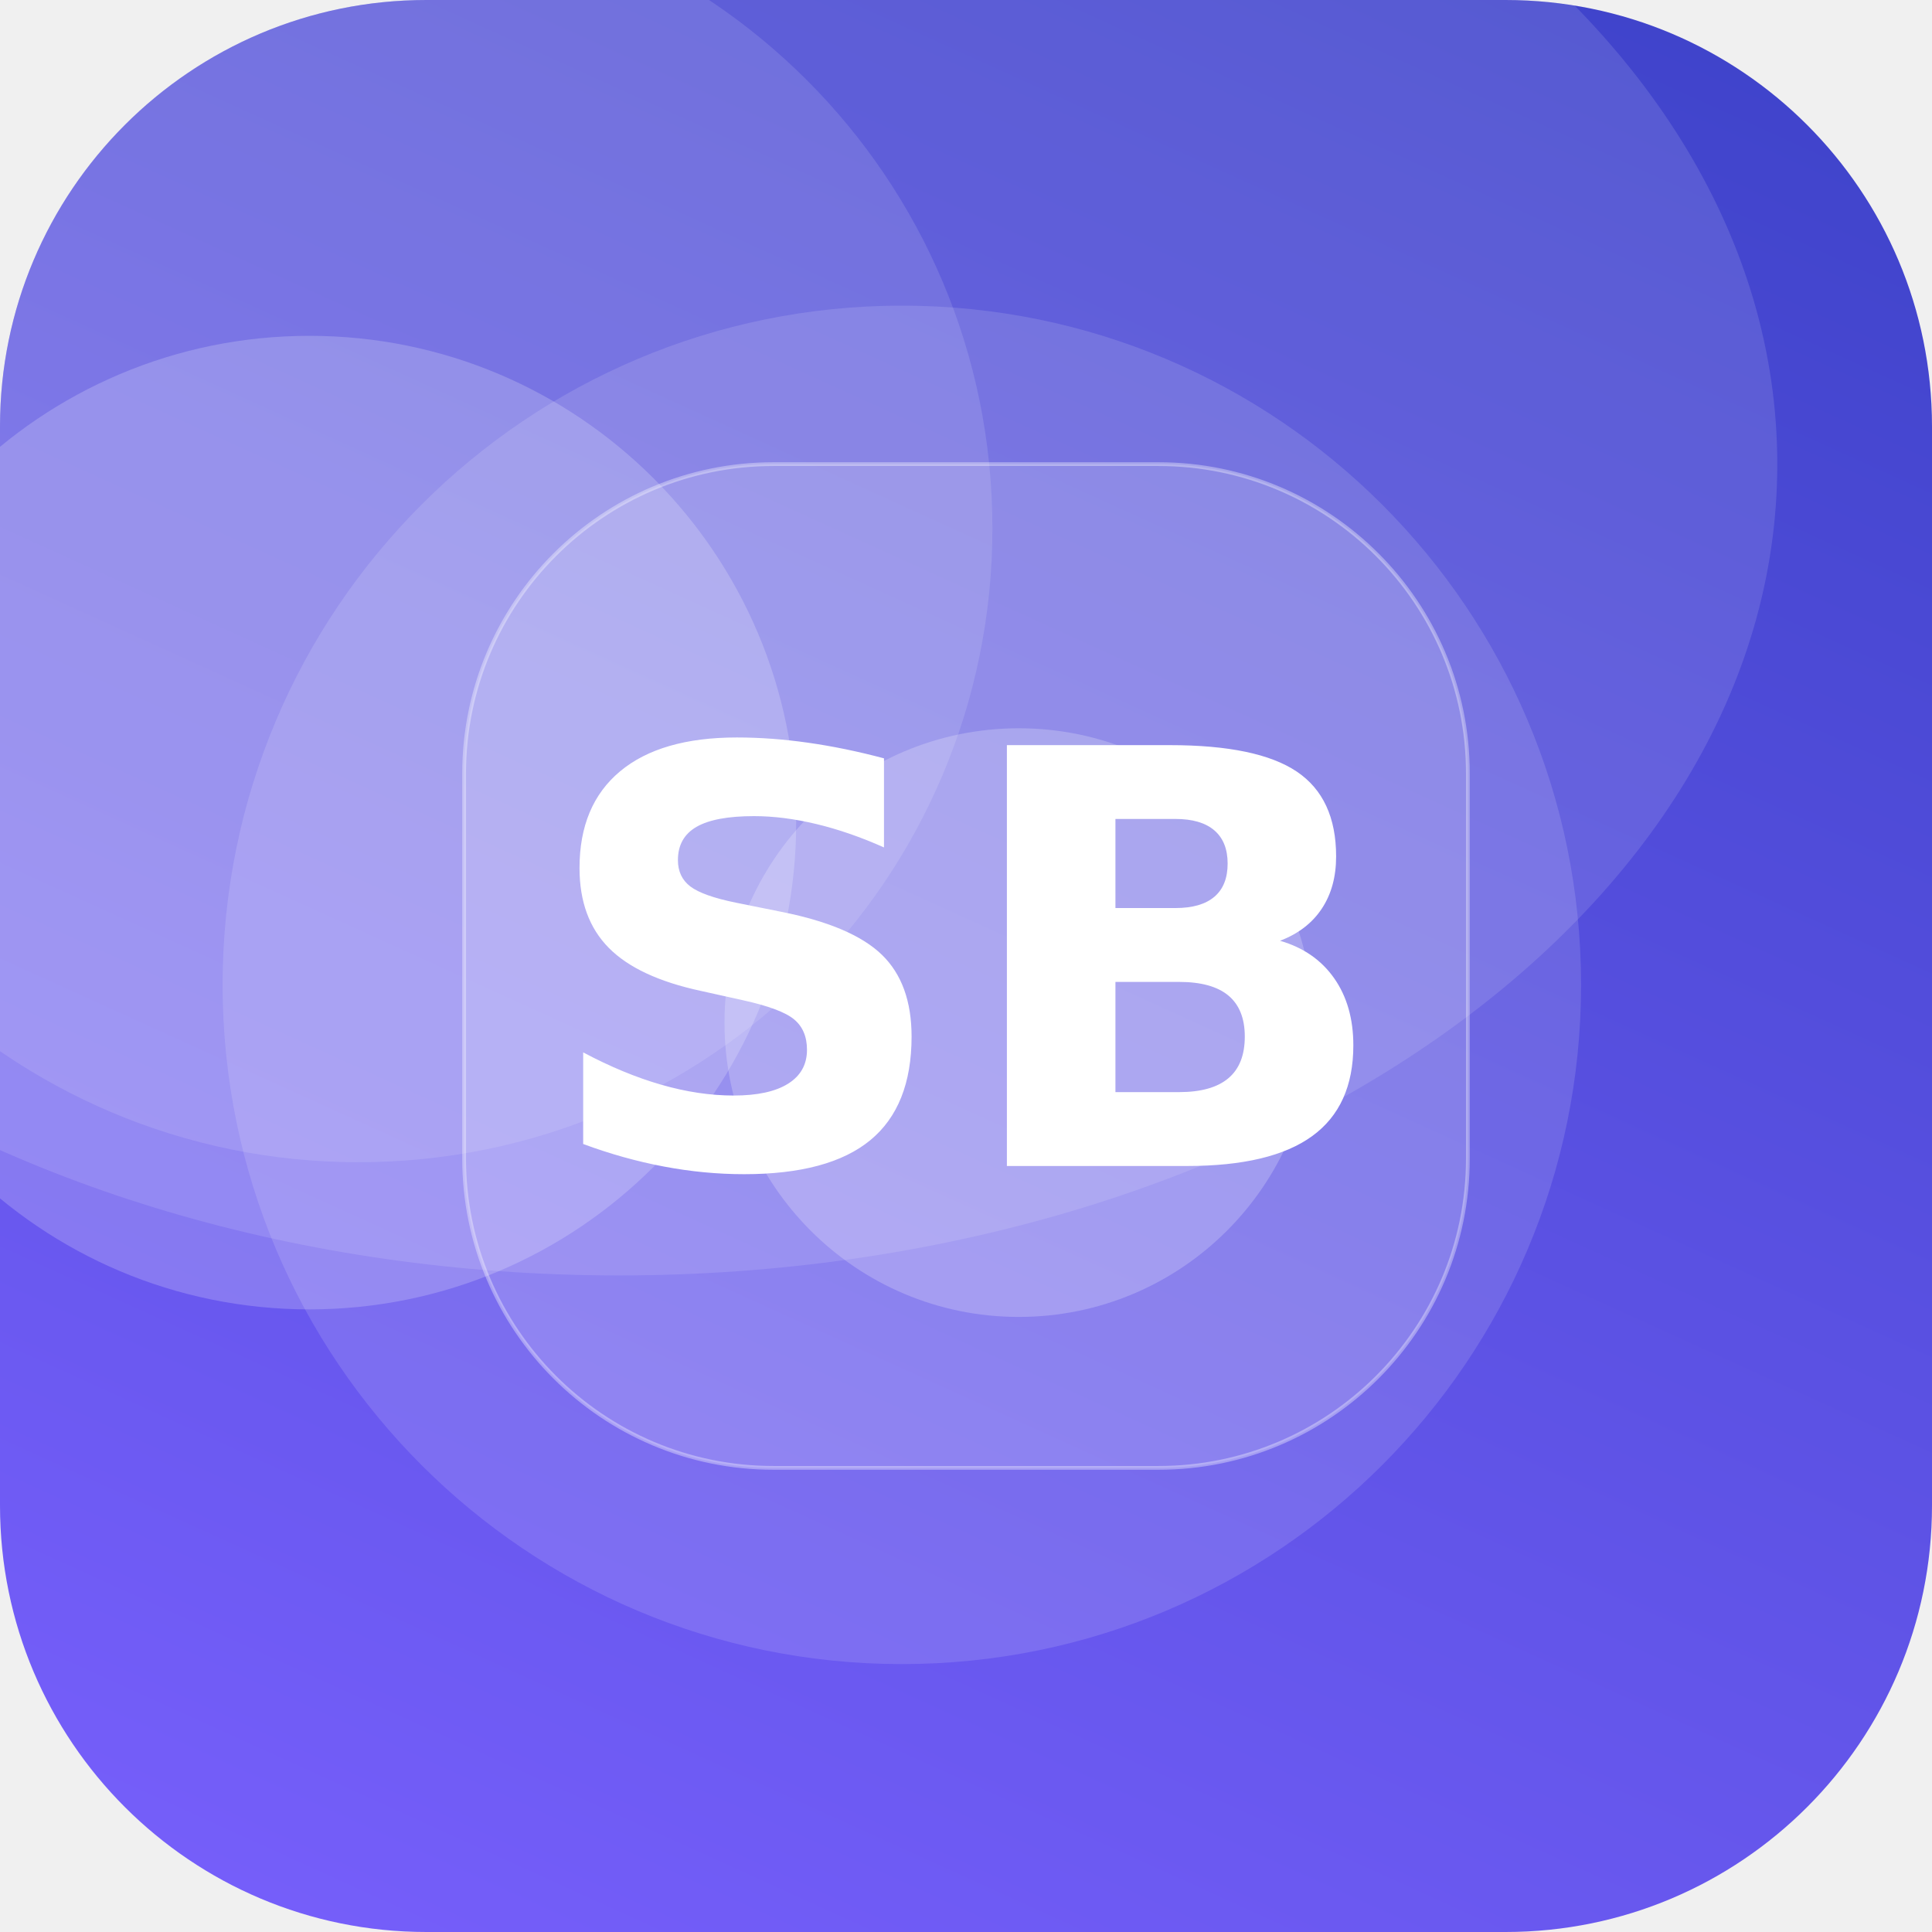
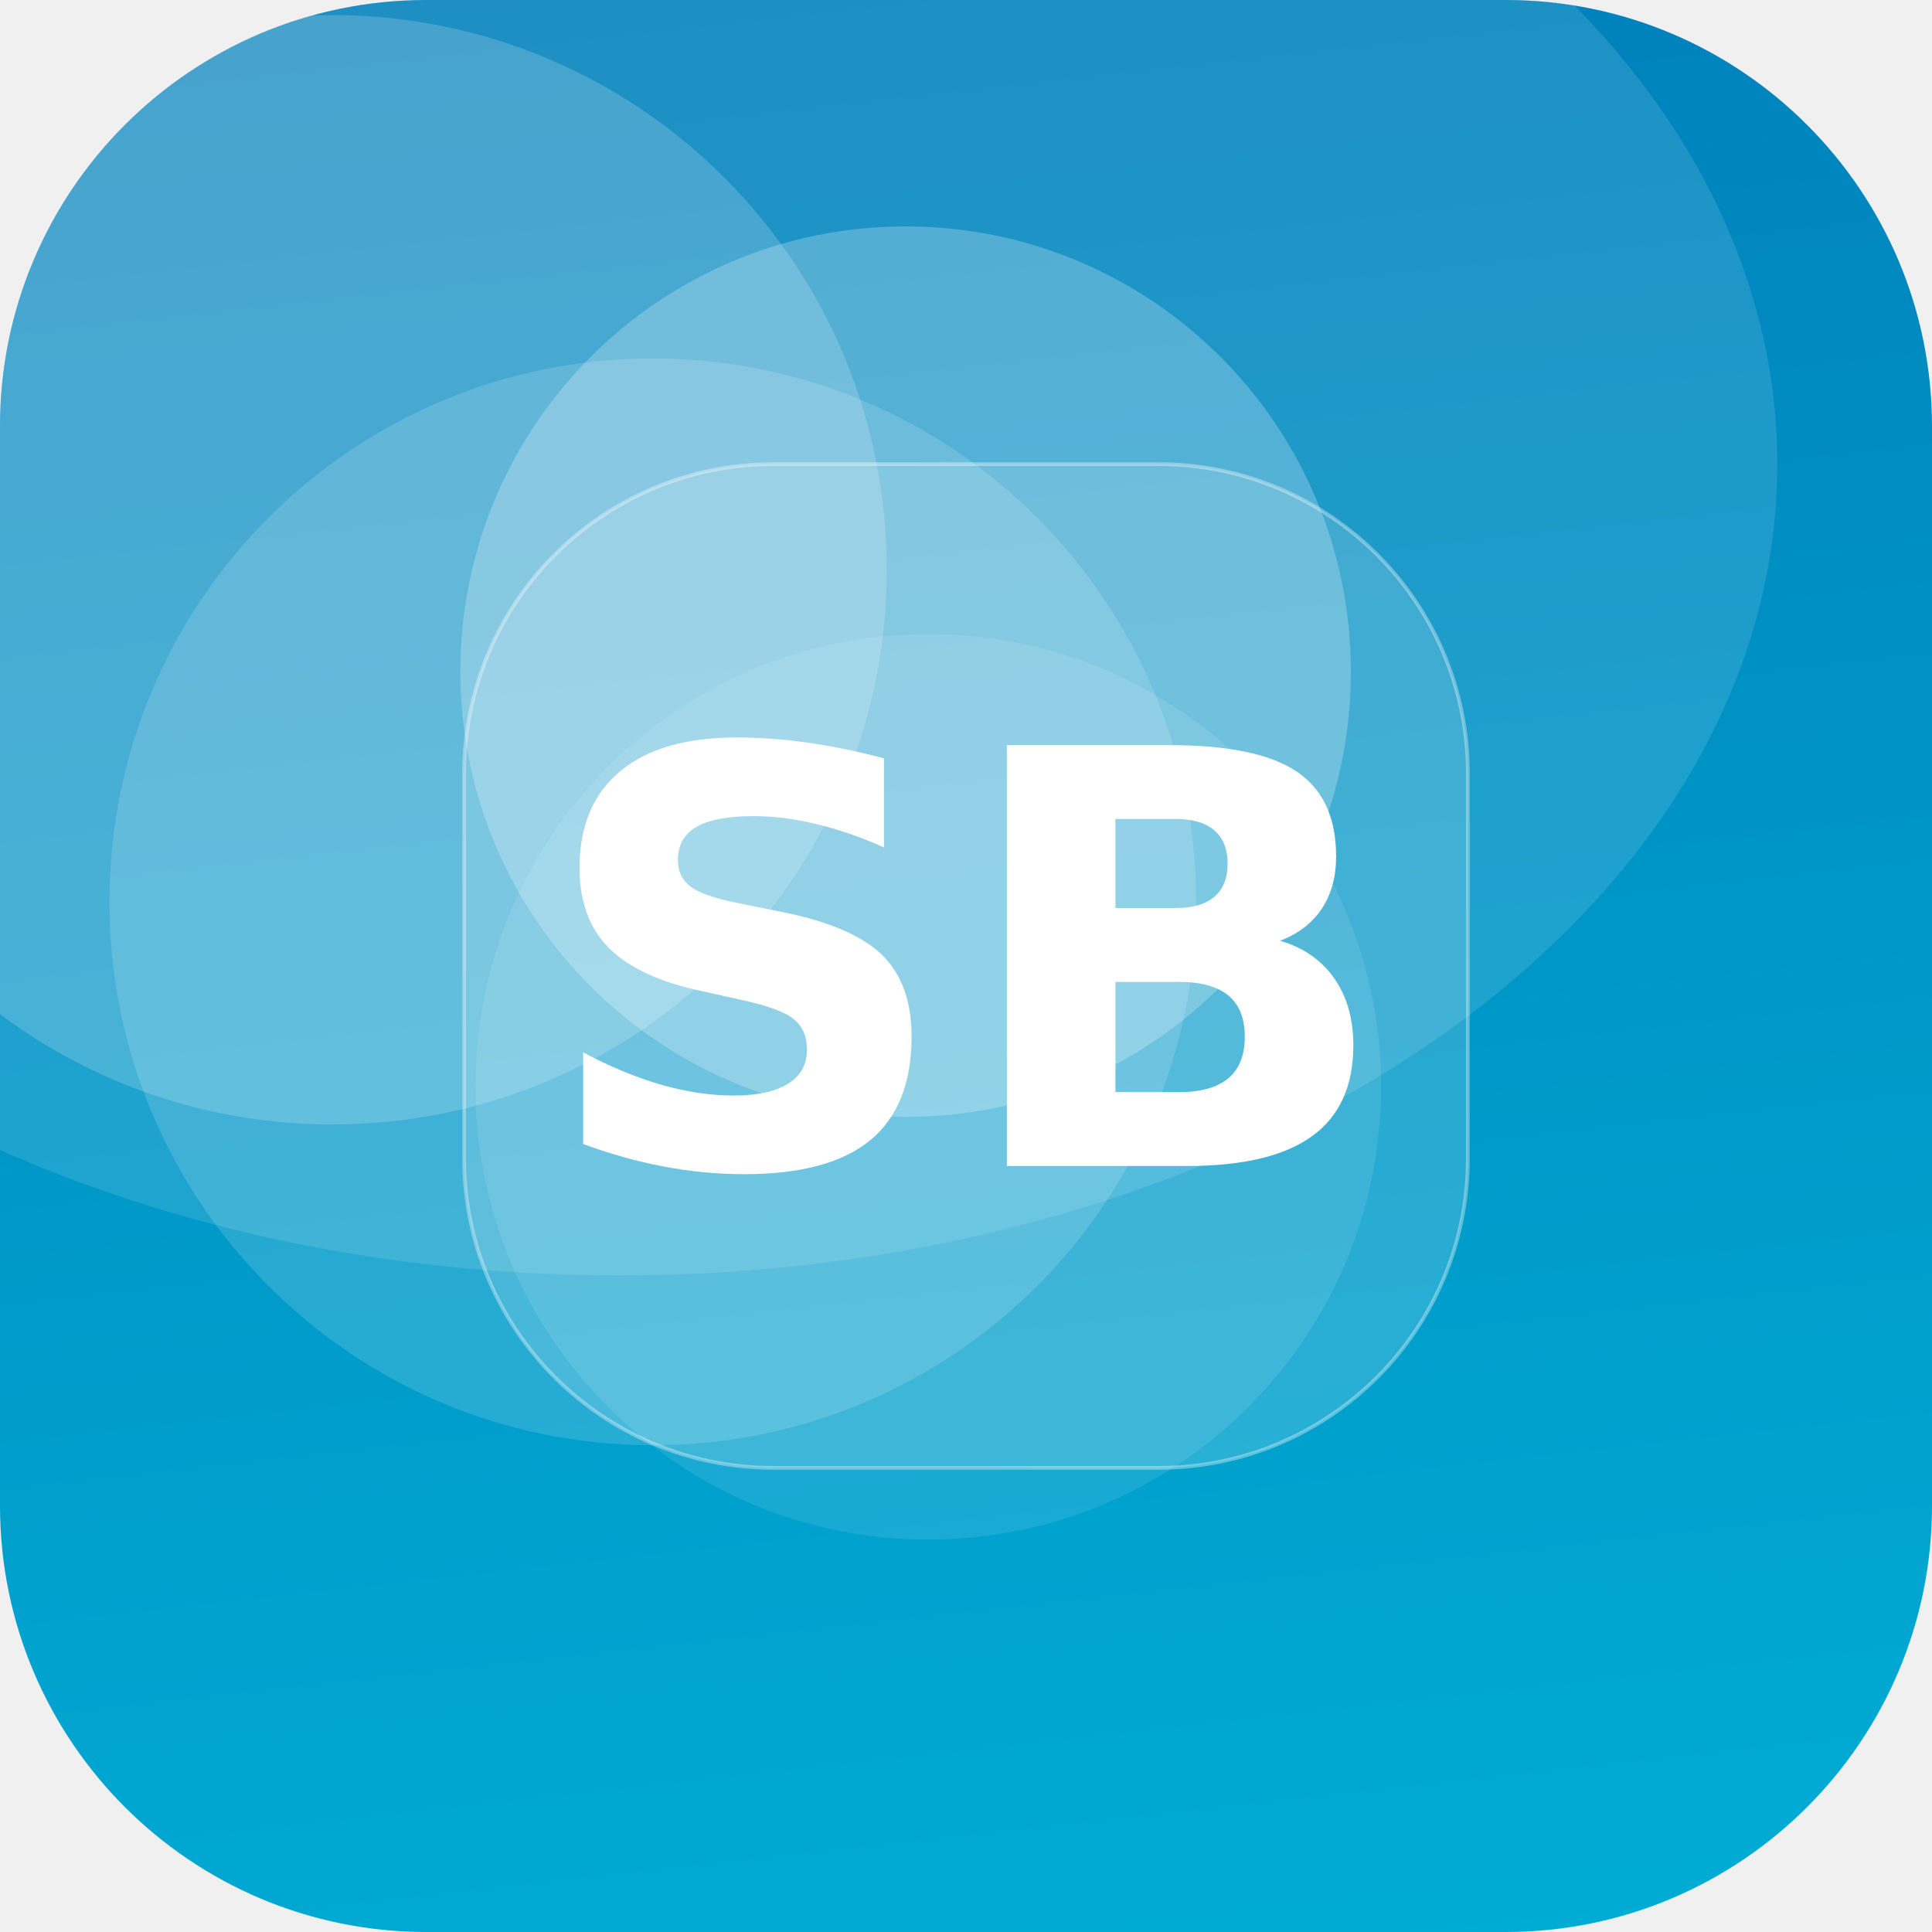
<svg xmlns="http://www.w3.org/2000/svg" width="512" height="512" viewBox="0 0 512 512">
  <defs>
-     <linearGradient id="g" x1="0" y1="0" x2="1" y2="1" gradientTransform="rotate(249 0.5 0.5)">
-       <stop offset="0" stop-color="#7B61FF" />
-       <stop offset="1" stop-color="#3A41C6" />
+     <linearGradient id="g" x1="0" y1="0" x2="1" y2="1" gradientTransform="rotate(219 0.5 0.5)">
+       <stop offset="0" stop-color="#00B4D8" />
+       <stop offset="1" stop-color="#0077B6" />
    </linearGradient>
    <clipPath id="c">
      <rect width="512" height="512" rx="113" />
    </clipPath>
  </defs>
  <g clip-path="url(#c)">
    <rect width="512" height="512" fill="url(#g)" />
-     <circle cx="95" cy="140" r="168" fill="#FFFFFF" fill-opacity="0.12" />
-     <circle cx="270" cy="271" r="78" fill="#FFFFFF" fill-opacity="0.22" />
-     <circle cx="239" cy="261" r="180" fill="#FFFFFF" fill-opacity="0.13" />
-     <circle cx="82" cy="218" r="129" fill="#FFFFFF" fill-opacity="0.20" />
+     <circle cx="173" cy="239" r="144" fill="#FFFFFF" fill-opacity="0.15" />
+     <circle cx="246" cy="288" r="120" fill="#FFFFFF" fill-opacity="0.10" />
+     <circle cx="88" cy="151" r="147" fill="#FFFFFF" fill-opacity="0.18" />
+     <circle cx="240" cy="178" r="118" fill="#FFFFFF" fill-opacity="0.24" />
    <ellipse cx="164" cy="123" rx="307" ry="215" fill="#FFFFFF" fill-opacity="0.12" />
    <rect x="123" y="123" width="266" height="266" rx="82" fill="#FFFFFF" fill-opacity="0.16" stroke="#FFFFFF" stroke-opacity="0.35" />
    <text x="50%" y="50%" dy="53" text-anchor="middle" font-family="DejaVu Sans, Helvetica, Arial, sans-serif" font-weight="bold" font-size="153" fill="#FFFFFF">SB</text>
  </g>
</svg>
